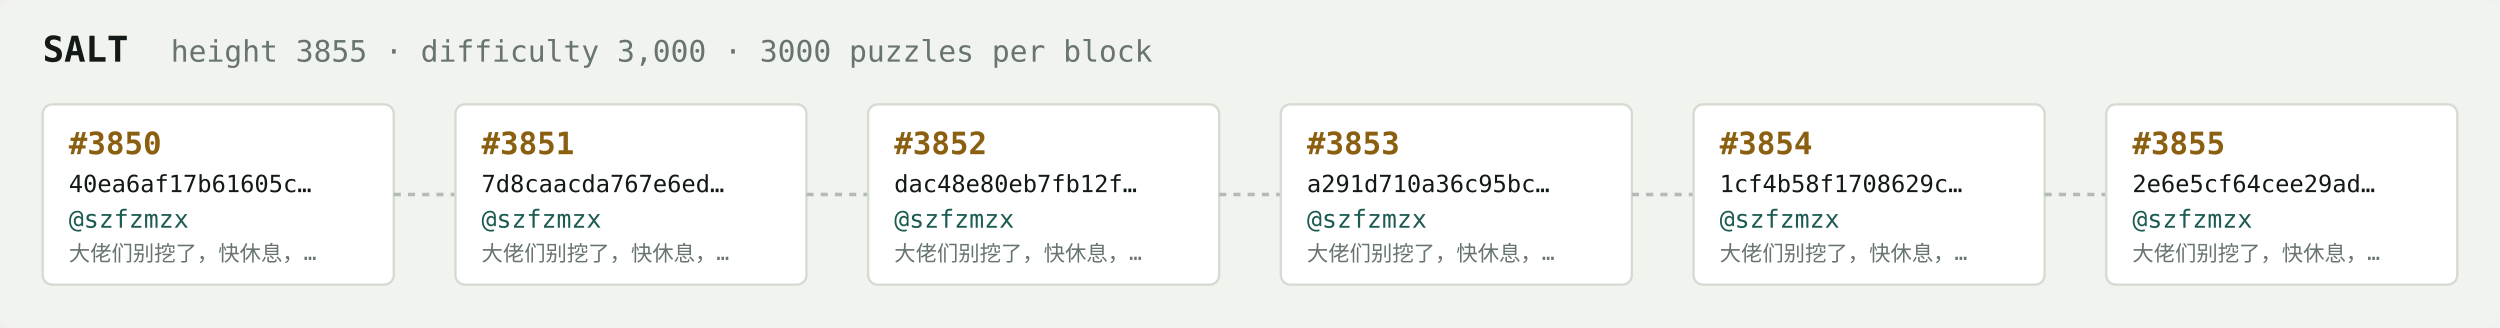
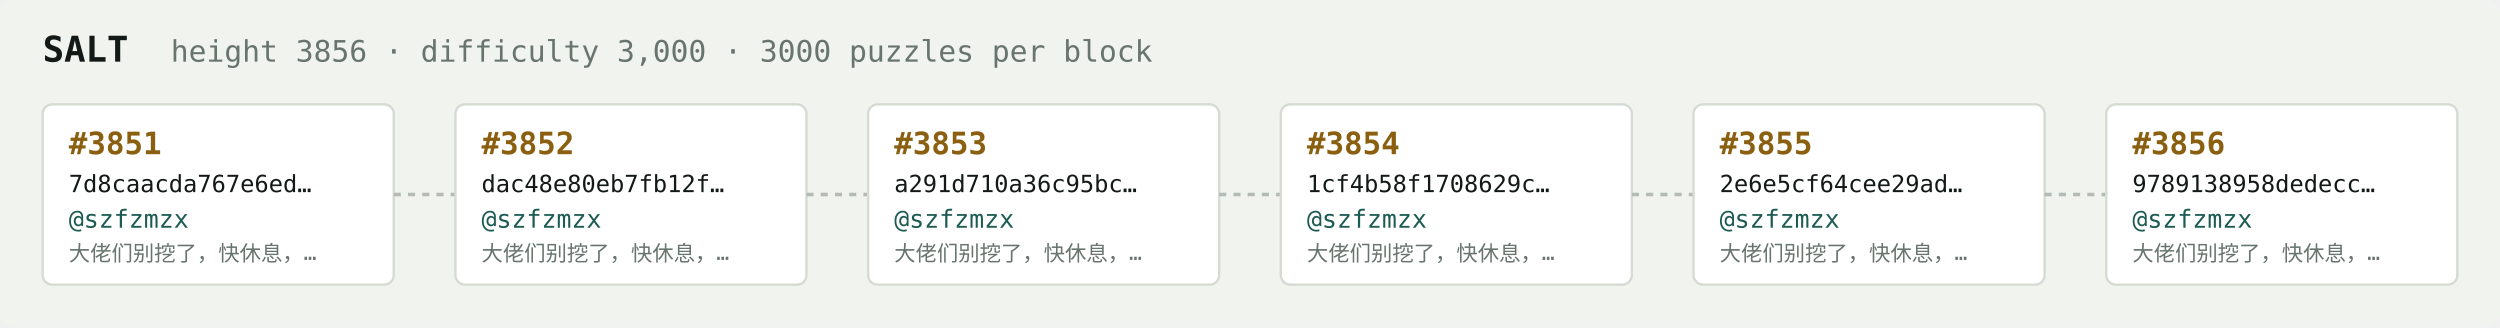
<svg xmlns="http://www.w3.org/2000/svg" width="1054" height="138" viewBox="0 0 1054 138" font-family="ui-monospace,SFMono-Regular,Menlo,monospace">
  <rect fill="#f1f3ef" width="1054" height="138" rx="6" />
  <text x="18" y="26" fill="#121916" font-size="15" font-weight="700">SALT</text>
-   <text x="72" y="26" fill="#68746e" font-size="12.5">height 3855 · difficulty 3,000 · 3000 puzzles per block</text>
+   <text x="72" y="26" fill="#68746e" font-size="12.5">height 3856 · difficulty 3,000 · 3000 puzzles per block</text>
  <rect x="18" y="44" width="148" height="76" rx="4" fill="#ffffff" stroke="#d5dbd2" stroke-width="1" />
-   <text x="29" y="65" fill="#8a5f10" font-size="13" font-weight="700">#3850</text>
-   <text x="29" y="81" fill="#121916" font-size="10">40ea6af17b61605c…</text>
+   <text x="29" y="65" fill="#8a5f10" font-size="13" font-weight="700">#3851</text>
+   <text x="29" y="81" fill="#121916" font-size="10">7d8caacda767e6ed…</text>
  <text x="29" y="96" fill="#1c5b52" font-size="10.5">@szfzmzx</text>
  <text x="29" y="110" fill="#68746e" font-size="9">大佬们别挖了，快休息，…</text>
  <line x1="166" y1="82.0" x2="192" y2="82.0" stroke="#b3bcb4" stroke-width="1.5" stroke-dasharray="3 3" />
  <rect x="192" y="44" width="148" height="76" rx="4" fill="#ffffff" stroke="#d5dbd2" stroke-width="1" />
-   <text x="203" y="65" fill="#8a5f10" font-size="13" font-weight="700">#3851</text>
-   <text x="203" y="81" fill="#121916" font-size="10">7d8caacda767e6ed…</text>
+   <text x="203" y="65" fill="#8a5f10" font-size="13" font-weight="700">#3852</text>
+   <text x="203" y="81" fill="#121916" font-size="10">dac48e80eb7fb12f…</text>
  <text x="203" y="96" fill="#1c5b52" font-size="10.5">@szfzmzx</text>
  <text x="203" y="110" fill="#68746e" font-size="9">大佬们别挖了，快休息，…</text>
  <line x1="340" y1="82.0" x2="366" y2="82.0" stroke="#b3bcb4" stroke-width="1.5" stroke-dasharray="3 3" />
  <rect x="366" y="44" width="148" height="76" rx="4" fill="#ffffff" stroke="#d5dbd2" stroke-width="1" />
-   <text x="377" y="65" fill="#8a5f10" font-size="13" font-weight="700">#3852</text>
-   <text x="377" y="81" fill="#121916" font-size="10">dac48e80eb7fb12f…</text>
+   <text x="377" y="65" fill="#8a5f10" font-size="13" font-weight="700">#3853</text>
+   <text x="377" y="81" fill="#121916" font-size="10">a291d710a36c95bc…</text>
  <text x="377" y="96" fill="#1c5b52" font-size="10.5">@szfzmzx</text>
  <text x="377" y="110" fill="#68746e" font-size="9">大佬们别挖了，快休息，…</text>
  <line x1="514" y1="82.0" x2="540" y2="82.0" stroke="#b3bcb4" stroke-width="1.5" stroke-dasharray="3 3" />
  <rect x="540" y="44" width="148" height="76" rx="4" fill="#ffffff" stroke="#d5dbd2" stroke-width="1" />
-   <text x="551" y="65" fill="#8a5f10" font-size="13" font-weight="700">#3853</text>
-   <text x="551" y="81" fill="#121916" font-size="10">a291d710a36c95bc…</text>
+   <text x="551" y="65" fill="#8a5f10" font-size="13" font-weight="700">#3854</text>
+   <text x="551" y="81" fill="#121916" font-size="10">1cf4b58f1708629c…</text>
  <text x="551" y="96" fill="#1c5b52" font-size="10.5">@szfzmzx</text>
  <text x="551" y="110" fill="#68746e" font-size="9">大佬们别挖了，快休息，…</text>
  <line x1="688" y1="82.0" x2="714" y2="82.0" stroke="#b3bcb4" stroke-width="1.5" stroke-dasharray="3 3" />
  <rect x="714" y="44" width="148" height="76" rx="4" fill="#ffffff" stroke="#d5dbd2" stroke-width="1" />
-   <text x="725" y="65" fill="#8a5f10" font-size="13" font-weight="700">#3854</text>
-   <text x="725" y="81" fill="#121916" font-size="10">1cf4b58f1708629c…</text>
+   <text x="725" y="65" fill="#8a5f10" font-size="13" font-weight="700">#3855</text>
+   <text x="725" y="81" fill="#121916" font-size="10">2e6e5cf64cee29ad…</text>
  <text x="725" y="96" fill="#1c5b52" font-size="10.5">@szfzmzx</text>
  <text x="725" y="110" fill="#68746e" font-size="9">大佬们别挖了，快休息，…</text>
  <line x1="862" y1="82.0" x2="888" y2="82.0" stroke="#b3bcb4" stroke-width="1.5" stroke-dasharray="3 3" />
  <rect x="888" y="44" width="148" height="76" rx="4" fill="#ffffff" stroke="#d5dbd2" stroke-width="1" />
-   <text x="899" y="65" fill="#8a5f10" font-size="13" font-weight="700">#3855</text>
-   <text x="899" y="81" fill="#121916" font-size="10">2e6e5cf64cee29ad…</text>
+   <text x="899" y="65" fill="#8a5f10" font-size="13" font-weight="700">#3856</text>
+   <text x="899" y="81" fill="#121916" font-size="10">9789138958dedecc…</text>
  <text x="899" y="96" fill="#1c5b52" font-size="10.5">@szfzmzx</text>
  <text x="899" y="110" fill="#68746e" font-size="9">大佬们别挖了，快休息，…</text>
</svg>
